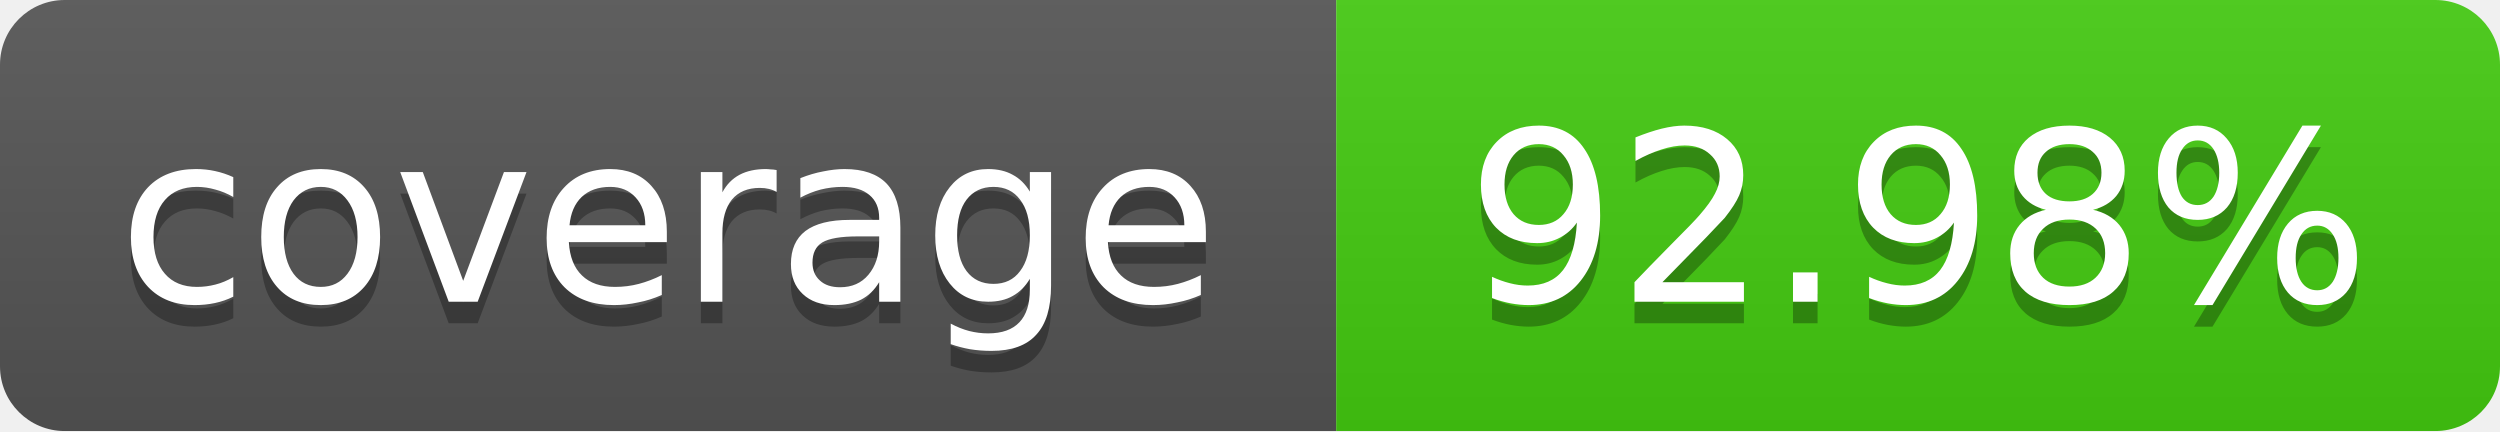
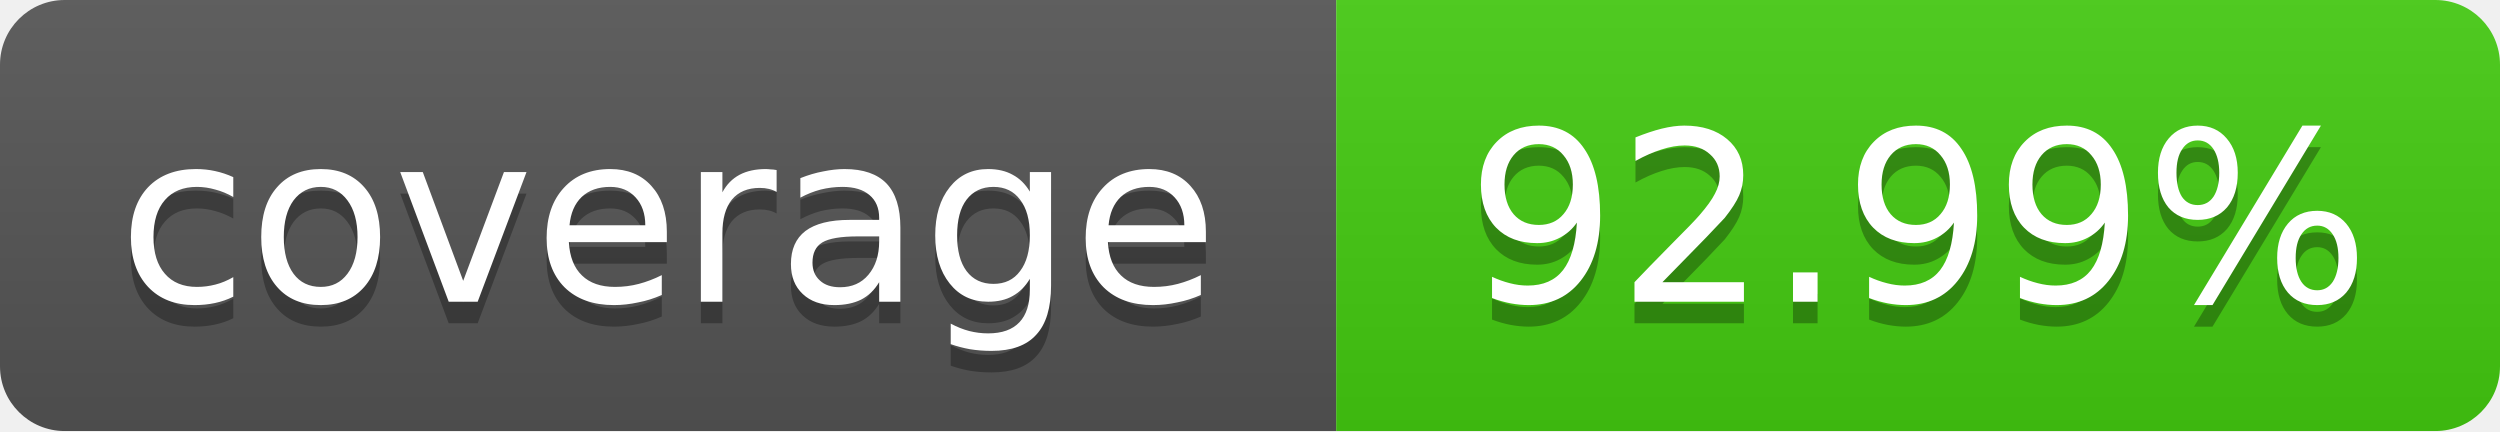
<svg xmlns="http://www.w3.org/2000/svg" width="116" height="20">
  <linearGradient id="b" x2="0" y2="100%">
    <stop offset="0" stop-color="#bbb" stop-opacity=".1" />
    <stop offset="1" stop-opacity=".1" />
  </linearGradient>
  <mask id="a">
    <rect width="116" height="20" rx="3" fill="#fff" />
  </mask>
  <g mask="url(#a)">
    <path fill="#555" d="M0 0 h62 v20 H0 z" />
    <path fill="#4c1" d="M62 0 h54 v20 H62 z" />
    <path fill="url(#b)" d="M0 0 h116 v20 H0 z" />
  </g>
  <g fill="#fff" text-anchor="middle">
    <g font-family="DejaVu Sans,Verdana,Geneva,sans-serif" font-size="11">
      <text x="31" y="15" fill="#010101" fill-opacity=".3">
         coverage
       </text>
      <text x="31" y="14">
         coverage
       </text>
      <text x="89" y="15" fill="#010101" fill-opacity=".3">
-          92.98%
+          92.99%
       </text>
      <text x="89" y="14">
-        92.98%
+        92.99%
       </text>
    </g>
  </g>
</svg>
